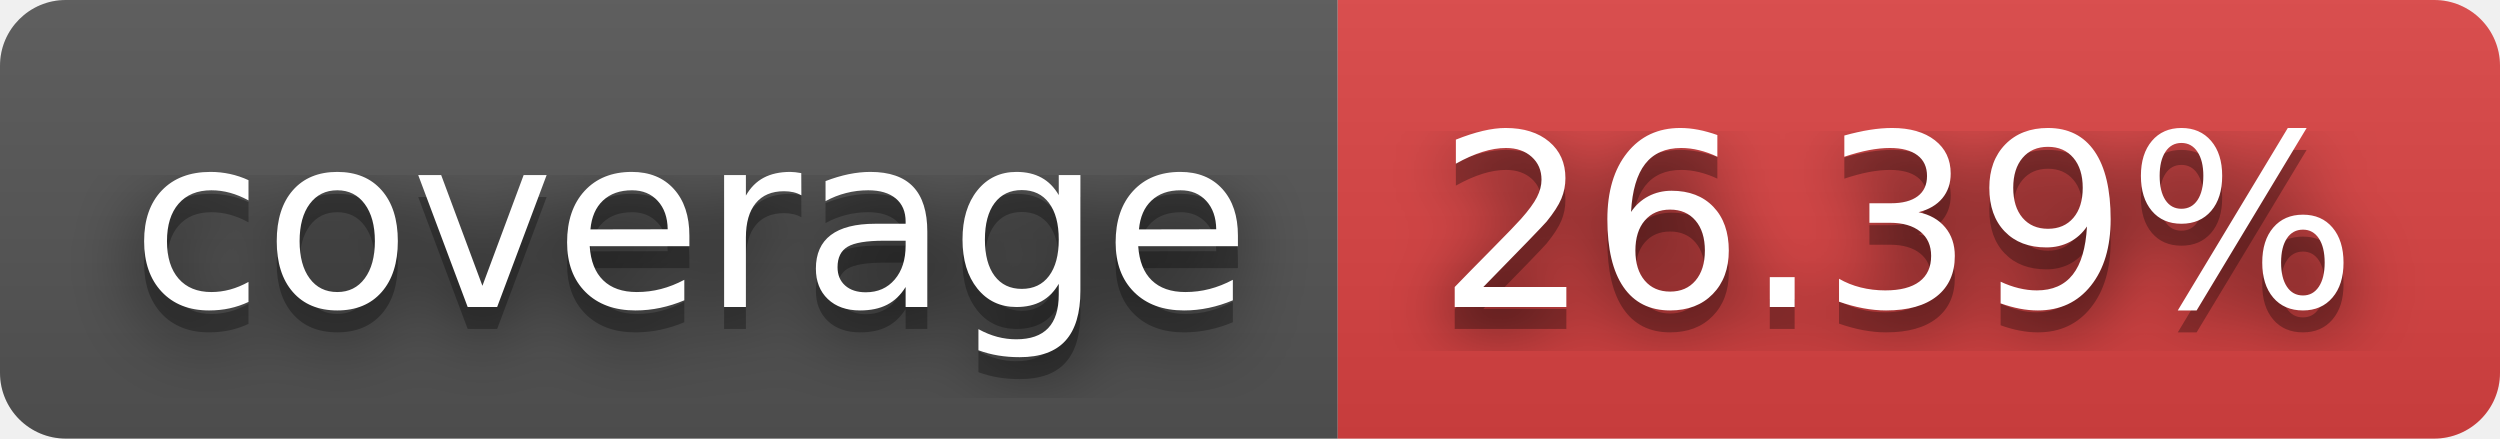
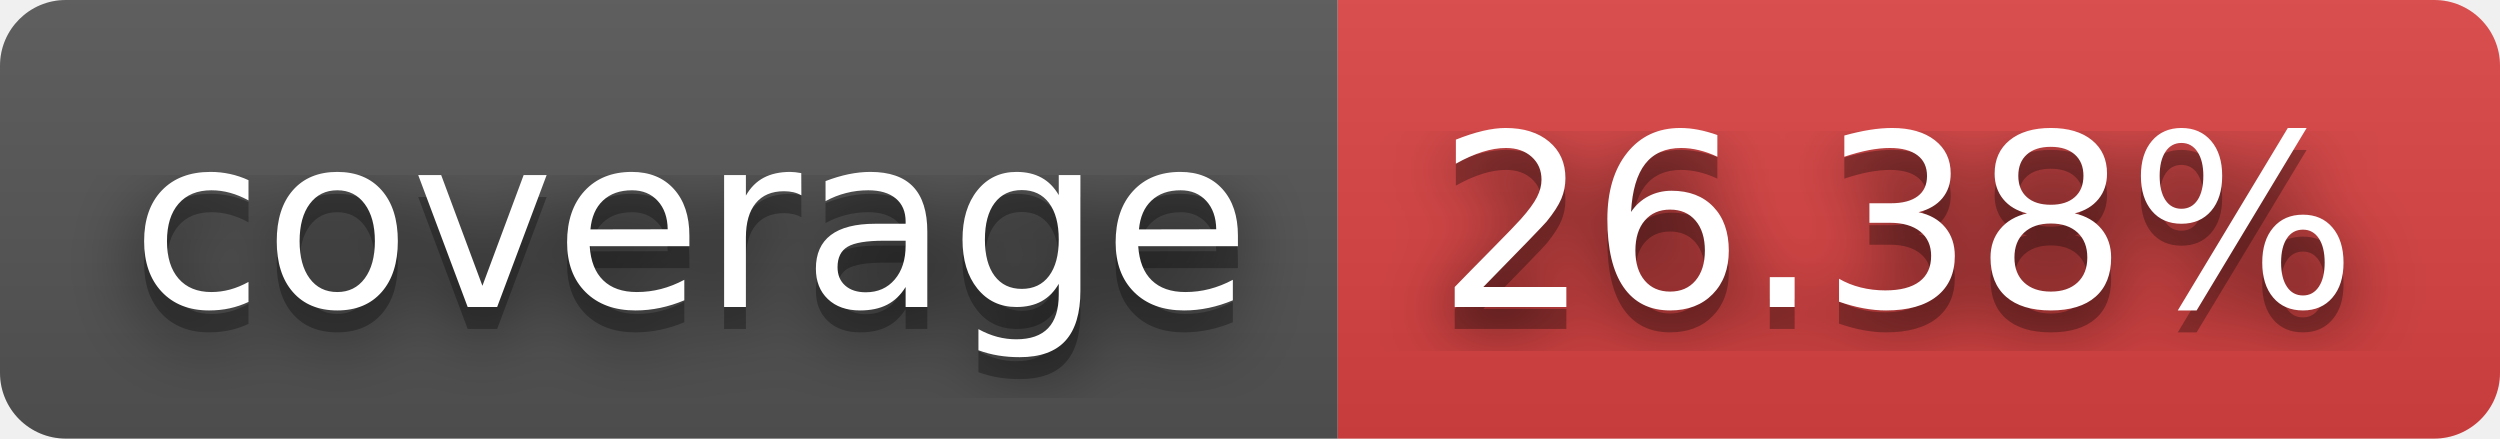
- <svg xmlns="http://www.w3.org/2000/svg" width="114" height="20" role="img" aria-label="coverage: 26.39%">
+ <svg xmlns="http://www.w3.org/2000/svg" width="114" height="20" role="img" aria-label="coverage: 26.38%">
  <filter id="blur">
    <feGaussianBlur stdDeviation="16" />
  </filter>
  <linearGradient id="s" x2="0" y2="100%">
    <stop offset="0" stop-color="#bbb" stop-opacity=".1" />
    <stop offset="1" stop-opacity=".1" />
  </linearGradient>
  <clipPath id="r">
    <rect width="114" height="20" rx="3" />
  </clipPath>
  <g clip-path="url(#r)">
    <rect width="61" height="20" fill="#555" />
    <rect x="61" width="53" height="20" fill="#dd4343" />
    <rect width="114" height="20" fill="url(#s)" />
  </g>
  <g fill="#fff" text-anchor="middle" font-family="Verdana,Geneva,DejaVu Sans,sans-serif" text-rendering="geometricPrecision" font-size="110">
    <g transform="scale(.1)">
      <g aria-hidden="true" fill="#010101">
        <text x="315" y="150" fill-opacity=".8" filter="url(#blur)" textLength="510">coverage</text>
        <text x="315" y="150" fill-opacity=".3" textLength="510">coverage</text>
      </g>
      <text x="315" y="140" textLength="510">coverage</text>
    </g>
    <g transform="scale(.1)">
      <g aria-hidden="true" fill="#010101">
-         <text x="865" y="150" fill-opacity=".8" filter="url(#blur)" textLength="430">26.39%</text>
-         <text x="865" y="150" fill-opacity=".3" textLength="430">26.39%</text>
+         <text x="865" y="150" fill-opacity=".8" filter="url(#blur)" textLength="430">26.38%</text>
+         <text x="865" y="150" fill-opacity=".3" textLength="430">26.38%</text>
      </g>
-       <text x="865" y="140" textLength="430">26.39%</text>
+       <text x="865" y="140" textLength="430">26.38%</text>
    </g>
  </g>
</svg>
